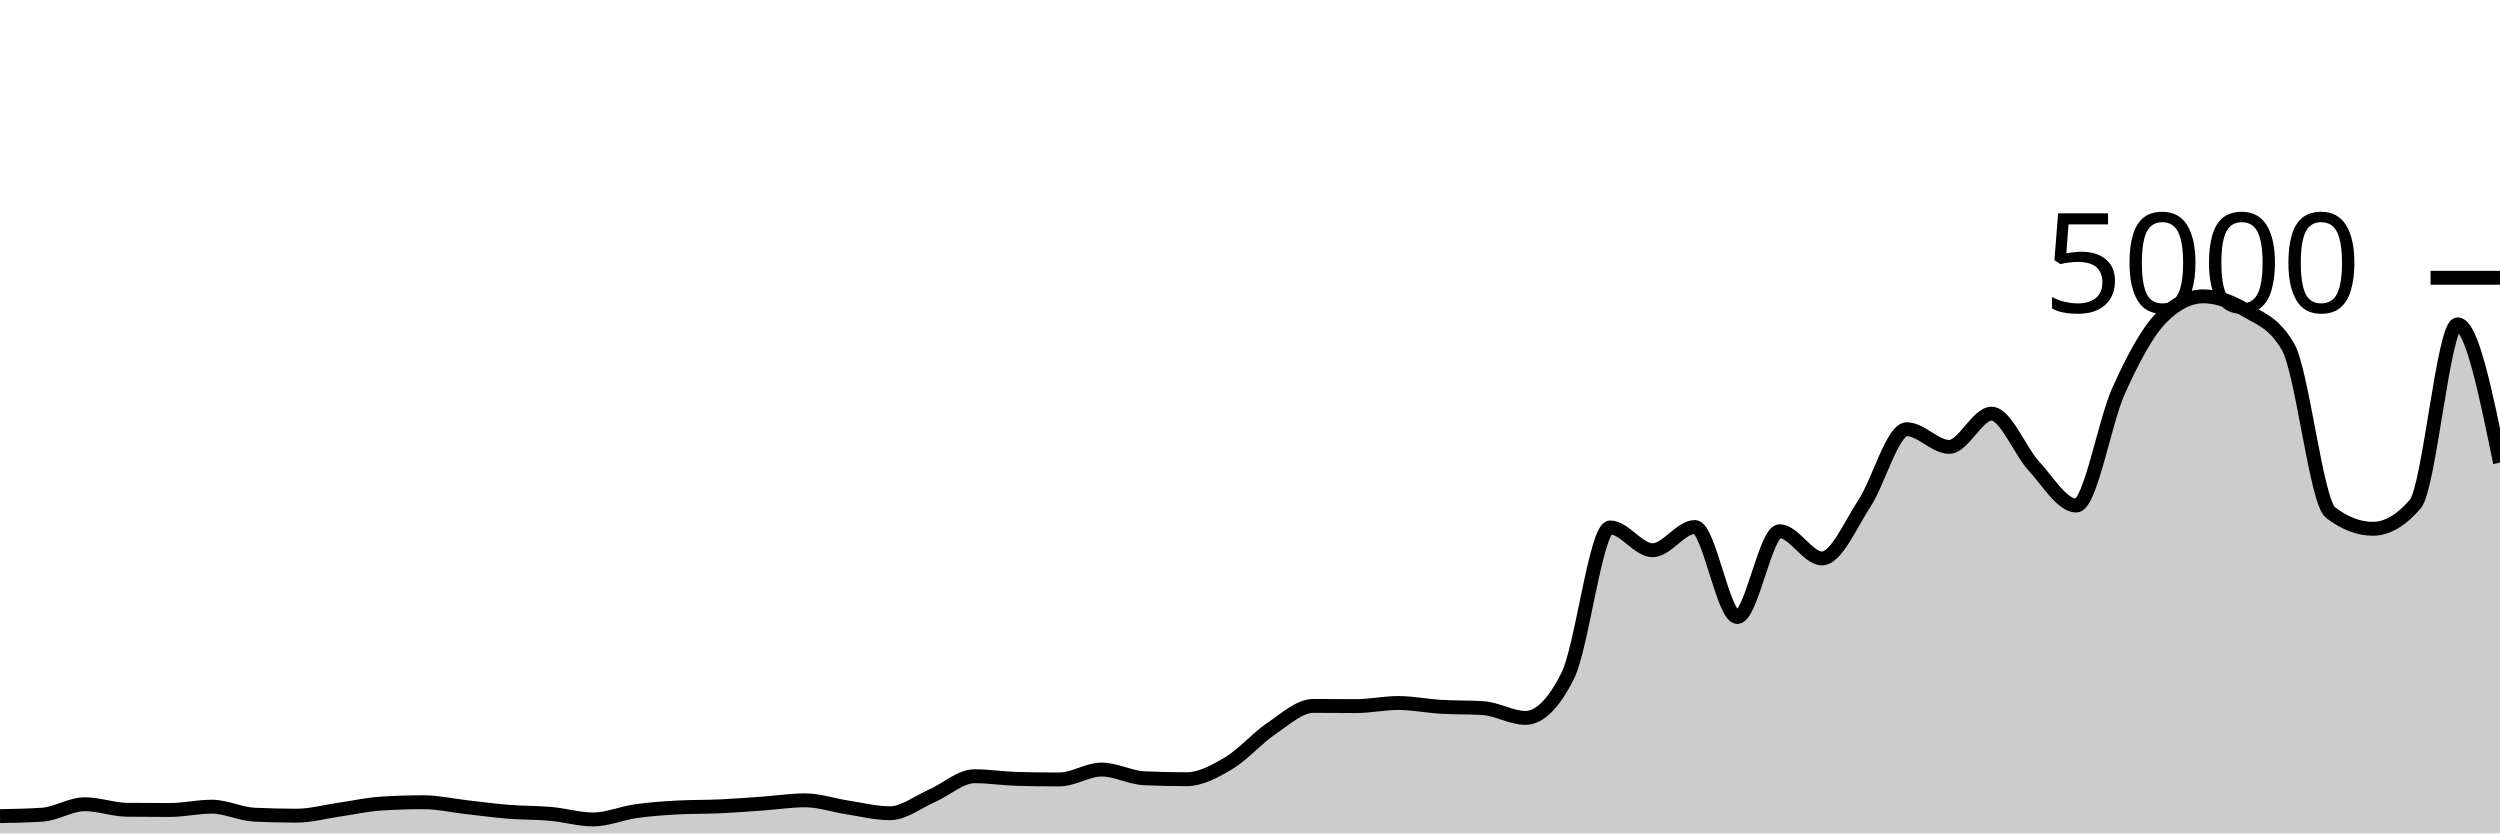
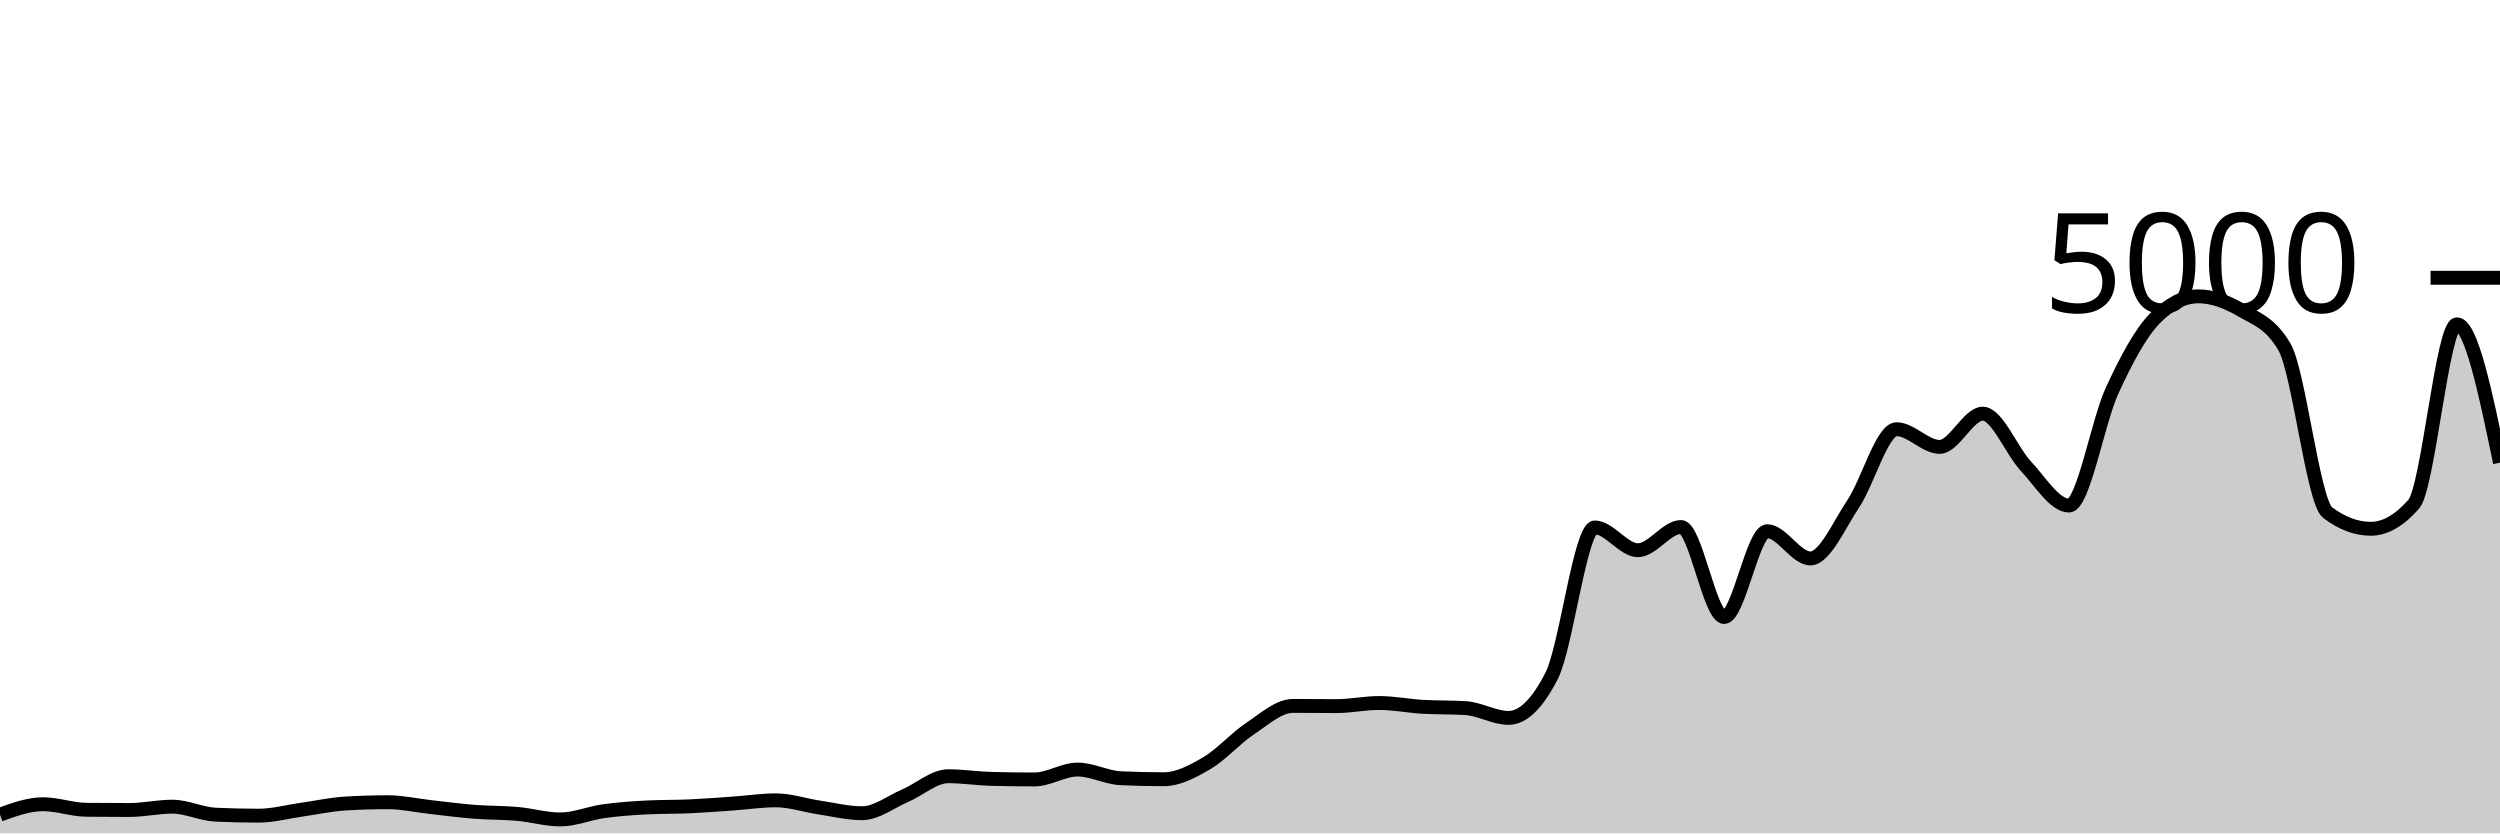
<svg xmlns="http://www.w3.org/2000/svg" viewBox="0 0 180 60">
  <g transform="translate(0,20)">
-     <path class="area" fill="rgba(0, 0, 0, 0.2)" d="M0,38.76C1.017,38.743,2.034,38.725,3.051,38.656C4.068,38.587,5.085,37.904,6.102,37.904C7.119,37.904,8.136,38.293,9.153,38.304C10.169,38.315,11.186,38.32,12.203,38.32C13.22,38.32,14.237,38.08,15.254,38.08C16.271,38.08,17.288,38.608,18.305,38.656C19.322,38.704,20.339,38.728,21.356,38.728C22.373,38.728,23.39,38.441,24.407,38.296C25.424,38.151,26.441,37.92,27.458,37.856C28.475,37.792,29.492,37.76,30.508,37.76C31.525,37.76,32.542,37.997,33.559,38.112C34.576,38.227,35.593,38.367,36.61,38.448C37.627,38.529,38.644,38.508,39.661,38.6C40.678,38.692,41.695,39,42.712,39C43.729,39,44.746,38.552,45.763,38.408C46.78,38.264,47.797,38.189,48.814,38.136C49.831,38.083,50.847,38.103,51.864,38.056C52.881,38.009,53.898,37.928,54.915,37.856C55.932,37.784,56.949,37.624,57.966,37.624C58.983,37.624,60,37.981,61.017,38.136C62.034,38.291,63.051,38.552,64.068,38.552C65.085,38.552,66.102,37.732,67.119,37.288C68.136,36.844,69.153,35.888,70.169,35.888C71.186,35.888,72.203,36.053,73.22,36.08C74.237,36.107,75.254,36.12,76.271,36.12C77.288,36.12,78.305,35.408,79.322,35.408C80.339,35.408,81.356,35.984,82.373,36.032C83.39,36.08,84.407,36.104,85.424,36.104C86.441,36.104,87.458,35.551,88.475,34.944C89.492,34.337,90.508,33.151,91.525,32.464C92.542,31.777,93.559,30.824,94.576,30.824C95.593,30.824,96.61,30.84,97.627,30.84C98.644,30.84,99.661,30.616,100.678,30.616C101.695,30.616,102.712,30.827,103.729,30.888C104.746,30.949,105.763,30.92,106.78,30.984C107.797,31.048,108.814,31.688,109.831,31.688C110.847,31.688,111.864,30.675,112.881,28.648C113.898,26.621,114.915,17.976,115.932,17.976C116.949,17.976,117.966,19.616,118.983,19.616C120,19.616,121.017,17.944,122.034,17.944C123.051,17.944,124.068,24.424,125.085,24.424C126.102,24.424,127.119,18.248,128.136,18.248C129.153,18.248,130.169,20.208,131.186,20.208C132.203,20.208,133.22,17.799,134.237,16.248C135.254,14.697,136.271,10.904,137.288,10.904C138.305,10.904,139.322,12.176,140.339,12.176C141.356,12.176,142.373,9.784,143.39,9.784C144.407,9.784,145.424,12.457,146.441,13.56C147.458,14.663,148.475,16.4,149.492,16.4C150.508,16.4,151.525,10.377,152.542,8.128C153.559,5.879,154.576,3.949,155.593,2.904C156.61,1.859,157.627,1.336,158.644,1.336C159.661,1.336,160.678,1.728,161.695,2.336C162.712,2.944,163.729,3.219,164.746,4.984C165.763,6.749,166.78,16.125,167.797,16.904C168.814,17.683,169.831,18.072,170.847,18.072C171.864,18.072,172.881,17.48,173.898,16.296C174.915,15.112,175.932,3.352,176.949,3.352C177.966,3.352,178.983,8.332,180,13.312L180,40C178.983,40,177.966,40,176.949,40C175.932,40,174.915,40,173.898,40C172.881,40,171.864,40,170.847,40C169.831,40,168.814,40,167.797,40C166.78,40,165.763,40,164.746,40C163.729,40,162.712,40,161.695,40C160.678,40,159.661,40,158.644,40C157.627,40,156.61,40,155.593,40C154.576,40,153.559,40,152.542,40C151.525,40,150.508,40,149.492,40C148.475,40,147.458,40,146.441,40C145.424,40,144.407,40,143.39,40C142.373,40,141.356,40,140.339,40C139.322,40,138.305,40,137.288,40C136.271,40,135.254,40,134.237,40C133.22,40,132.203,40,131.186,40C130.169,40,129.153,40,128.136,40C127.119,40,126.102,40,125.085,40C124.068,40,123.051,40,122.034,40C121.017,40,120,40,118.983,40C117.966,40,116.949,40,115.932,40C114.915,40,113.898,40,112.881,40C111.864,40,110.847,40,109.831,40C108.814,40,107.797,40,106.78,40C105.763,40,104.746,40,103.729,40C102.712,40,101.695,40,100.678,40C99.661,40,98.644,40,97.627,40C96.61,40,95.593,40,94.576,40C93.559,40,92.542,40,91.525,40C90.508,40,89.492,40,88.475,40C87.458,40,86.441,40,85.424,40C84.407,40,83.39,40,82.373,40C81.356,40,80.339,40,79.322,40C78.305,40,77.288,40,76.271,40C75.254,40,74.237,40,73.22,40C72.203,40,71.186,40,70.169,40C69.153,40,68.136,40,67.119,40C66.102,40,65.085,40,64.068,40C63.051,40,62.034,40,61.017,40C60,40,58.983,40,57.966,40C56.949,40,55.932,40,54.915,40C53.898,40,52.881,40,51.864,40C50.847,40,49.831,40,48.814,40C47.797,40,46.78,40,45.763,40C44.746,40,43.729,40,42.712,40C41.695,40,40.678,40,39.661,40C38.644,40,37.627,40,36.61,40C35.593,40,34.576,40,33.559,40C32.542,40,31.525,40,30.508,40C29.492,40,28.475,40,27.458,40C26.441,40,25.424,40,24.407,40C23.39,40,22.373,40,21.356,40C20.339,40,19.322,40,18.305,40C17.288,40,16.271,40,15.254,40C14.237,40,13.22,40,12.203,40C11.186,40,10.169,40,9.153,40C8.136,40,7.119,40,6.102,40C5.085,40,4.068,40,3.051,40C2.034,40,1.017,40,0,40Z" />
-     <path class="line" stroke="black" fill="none" d="M0,38.76C1.017,38.743,2.034,38.725,3.051,38.656C4.068,38.587,5.085,37.904,6.102,37.904C7.119,37.904,8.136,38.293,9.153,38.304C10.169,38.315,11.186,38.32,12.203,38.32C13.22,38.32,14.237,38.08,15.254,38.08C16.271,38.08,17.288,38.608,18.305,38.656C19.322,38.704,20.339,38.728,21.356,38.728C22.373,38.728,23.39,38.441,24.407,38.296C25.424,38.151,26.441,37.92,27.458,37.856C28.475,37.792,29.492,37.76,30.508,37.76C31.525,37.76,32.542,37.997,33.559,38.112C34.576,38.227,35.593,38.367,36.61,38.448C37.627,38.529,38.644,38.508,39.661,38.6C40.678,38.692,41.695,39,42.712,39C43.729,39,44.746,38.552,45.763,38.408C46.78,38.264,47.797,38.189,48.814,38.136C49.831,38.083,50.847,38.103,51.864,38.056C52.881,38.009,53.898,37.928,54.915,37.856C55.932,37.784,56.949,37.624,57.966,37.624C58.983,37.624,60,37.981,61.017,38.136C62.034,38.291,63.051,38.552,64.068,38.552C65.085,38.552,66.102,37.732,67.119,37.288C68.136,36.844,69.153,35.888,70.169,35.888C71.186,35.888,72.203,36.053,73.22,36.08C74.237,36.107,75.254,36.12,76.271,36.12C77.288,36.12,78.305,35.408,79.322,35.408C80.339,35.408,81.356,35.984,82.373,36.032C83.39,36.08,84.407,36.104,85.424,36.104C86.441,36.104,87.458,35.551,88.475,34.944C89.492,34.337,90.508,33.151,91.525,32.464C92.542,31.777,93.559,30.824,94.576,30.824C95.593,30.824,96.61,30.84,97.627,30.84C98.644,30.84,99.661,30.616,100.678,30.616C101.695,30.616,102.712,30.827,103.729,30.888C104.746,30.949,105.763,30.92,106.78,30.984C107.797,31.048,108.814,31.688,109.831,31.688C110.847,31.688,111.864,30.675,112.881,28.648C113.898,26.621,114.915,17.976,115.932,17.976C116.949,17.976,117.966,19.616,118.983,19.616C120,19.616,121.017,17.944,122.034,17.944C123.051,17.944,124.068,24.424,125.085,24.424C126.102,24.424,127.119,18.248,128.136,18.248C129.153,18.248,130.169,20.208,131.186,20.208C132.203,20.208,133.22,17.799,134.237,16.248C135.254,14.697,136.271,10.904,137.288,10.904C138.305,10.904,139.322,12.176,140.339,12.176C141.356,12.176,142.373,9.784,143.39,9.784C144.407,9.784,145.424,12.457,146.441,13.56C147.458,14.663,148.475,16.4,149.492,16.4C150.508,16.4,151.525,10.377,152.542,8.128C153.559,5.879,154.576,3.949,155.593,2.904C156.61,1.859,157.627,1.336,158.644,1.336C159.661,1.336,160.678,1.728,161.695,2.336C162.712,2.944,163.729,3.219,164.746,4.984C165.763,6.749,166.78,16.125,167.797,16.904C168.814,17.683,169.831,18.072,170.847,18.072C171.864,18.072,172.881,17.48,173.898,16.296C174.915,15.112,175.932,3.352,176.949,3.352C177.966,3.352,178.983,8.332,180,13.312" />
+     <path class="area" fill="rgba(0, 0, 0, 0.2)" d="M0,38.656C1.034,38.28,2.069,37.904,3.103,37.904C4.138,37.904,5.172,38.293,6.207,38.304C7.241,38.315,8.276,38.32,9.31,38.32C10.345,38.32,11.379,38.08,12.414,38.08C13.448,38.08,14.483,38.608,15.517,38.656C16.552,38.704,17.586,38.728,18.621,38.728C19.655,38.728,20.69,38.441,21.724,38.296C22.759,38.151,23.793,37.92,24.828,37.856C25.862,37.792,26.897,37.76,27.931,37.76C28.966,37.76,30,37.997,31.034,38.112C32.069,38.227,33.103,38.367,34.138,38.448C35.172,38.529,36.207,38.508,37.241,38.6C38.276,38.692,39.31,39,40.345,39C41.379,39,42.414,38.552,43.448,38.408C44.483,38.264,45.517,38.189,46.552,38.136C47.586,38.083,48.621,38.103,49.655,38.056C50.69,38.009,51.724,37.928,52.759,37.856C53.793,37.784,54.828,37.624,55.862,37.624C56.897,37.624,57.931,37.981,58.966,38.136C60,38.291,61.034,38.552,62.069,38.552C63.103,38.552,64.138,37.732,65.172,37.288C66.207,36.844,67.241,35.888,68.276,35.888C69.31,35.888,70.345,36.053,71.379,36.08C72.414,36.107,73.448,36.12,74.483,36.12C75.517,36.12,76.552,35.408,77.586,35.408C78.621,35.408,79.655,35.984,80.69,36.032C81.724,36.08,82.759,36.104,83.793,36.104C84.828,36.104,85.862,35.551,86.897,34.944C87.931,34.337,88.966,33.151,90,32.464C91.034,31.777,92.069,30.824,93.103,30.824C94.138,30.824,95.172,30.84,96.207,30.84C97.241,30.84,98.276,30.616,99.31,30.616C100.345,30.616,101.379,30.827,102.414,30.888C103.448,30.949,104.483,30.92,105.517,30.984C106.552,31.048,107.586,31.688,108.621,31.688C109.655,31.688,110.69,30.675,111.724,28.648C112.759,26.621,113.793,17.976,114.828,17.976C115.862,17.976,116.897,19.616,117.931,19.616C118.966,19.616,120,17.944,121.034,17.944C122.069,17.944,123.103,24.424,124.138,24.424C125.172,24.424,126.207,18.248,127.241,18.248C128.276,18.248,129.31,20.208,130.345,20.208C131.379,20.208,132.414,17.799,133.448,16.248C134.483,14.697,135.517,10.904,136.552,10.904C137.586,10.904,138.621,12.176,139.655,12.176C140.69,12.176,141.724,9.784,142.759,9.784C143.793,9.784,144.828,12.457,145.862,13.56C146.897,14.663,147.931,16.4,148.966,16.4C150,16.4,151.034,10.377,152.069,8.128C153.103,5.879,154.138,3.949,155.172,2.904C156.207,1.859,157.241,1.336,158.276,1.336C159.31,1.336,160.345,1.728,161.379,2.336C162.414,2.944,163.448,3.219,164.483,4.984C165.517,6.749,166.552,16.125,167.586,16.904C168.621,17.683,169.655,18.072,170.69,18.072C171.724,18.072,172.759,17.48,173.793,16.296C174.828,15.112,175.862,3.352,176.897,3.352C177.931,3.352,178.966,8.332,180,13.312L180,40C178.966,40,177.931,40,176.897,40C175.862,40,174.828,40,173.793,40C172.759,40,171.724,40,170.69,40C169.655,40,168.621,40,167.586,40C166.552,40,165.517,40,164.483,40C163.448,40,162.414,40,161.379,40C160.345,40,159.31,40,158.276,40C157.241,40,156.207,40,155.172,40C154.138,40,153.103,40,152.069,40C151.034,40,150,40,148.966,40C147.931,40,146.897,40,145.862,40C144.828,40,143.793,40,142.759,40C141.724,40,140.69,40,139.655,40C138.621,40,137.586,40,136.552,40C135.517,40,134.483,40,133.448,40C132.414,40,131.379,40,130.345,40C129.31,40,128.276,40,127.241,40C126.207,40,125.172,40,124.138,40C123.103,40,122.069,40,121.034,40C120,40,118.966,40,117.931,40C116.897,40,115.862,40,114.828,40C113.793,40,112.759,40,111.724,40C110.69,40,109.655,40,108.621,40C107.586,40,106.552,40,105.517,40C104.483,40,103.448,40,102.414,40C101.379,40,100.345,40,99.31,40C98.276,40,97.241,40,96.207,40C95.172,40,94.138,40,93.103,40C92.069,40,91.034,40,90,40C88.966,40,87.931,40,86.897,40C85.862,40,84.828,40,83.793,40C82.759,40,81.724,40,80.69,40C79.655,40,78.621,40,77.586,40C76.552,40,75.517,40,74.483,40C73.448,40,72.414,40,71.379,40C70.345,40,69.31,40,68.276,40C67.241,40,66.207,40,65.172,40C64.138,40,63.103,40,62.069,40C61.034,40,60,40,58.966,40C57.931,40,56.897,40,55.862,40C54.828,40,53.793,40,52.759,40C51.724,40,50.69,40,49.655,40C48.621,40,47.586,40,46.552,40C45.517,40,44.483,40,43.448,40C42.414,40,41.379,40,40.345,40C39.31,40,38.276,40,37.241,40C36.207,40,35.172,40,34.138,40C33.103,40,32.069,40,31.034,40C30,40,28.966,40,27.931,40C26.897,40,25.862,40,24.828,40C23.793,40,22.759,40,21.724,40C20.69,40,19.655,40,18.621,40C17.586,40,16.552,40,15.517,40C14.483,40,13.448,40,12.414,40C11.379,40,10.345,40,9.31,40C8.276,40,7.241,40,6.207,40C5.172,40,4.138,40,3.103,40C2.069,40,1.034,40,0,40Z" />
+     <path class="line" stroke="black" fill="none" d="M0,38.656C1.034,38.28,2.069,37.904,3.103,37.904C4.138,37.904,5.172,38.293,6.207,38.304C7.241,38.315,8.276,38.32,9.31,38.32C10.345,38.32,11.379,38.08,12.414,38.08C13.448,38.08,14.483,38.608,15.517,38.656C16.552,38.704,17.586,38.728,18.621,38.728C19.655,38.728,20.69,38.441,21.724,38.296C22.759,38.151,23.793,37.92,24.828,37.856C25.862,37.792,26.897,37.76,27.931,37.76C28.966,37.76,30,37.997,31.034,38.112C32.069,38.227,33.103,38.367,34.138,38.448C35.172,38.529,36.207,38.508,37.241,38.6C38.276,38.692,39.31,39,40.345,39C41.379,39,42.414,38.552,43.448,38.408C44.483,38.264,45.517,38.189,46.552,38.136C47.586,38.083,48.621,38.103,49.655,38.056C50.69,38.009,51.724,37.928,52.759,37.856C53.793,37.784,54.828,37.624,55.862,37.624C56.897,37.624,57.931,37.981,58.966,38.136C60,38.291,61.034,38.552,62.069,38.552C63.103,38.552,64.138,37.732,65.172,37.288C66.207,36.844,67.241,35.888,68.276,35.888C69.31,35.888,70.345,36.053,71.379,36.08C72.414,36.107,73.448,36.12,74.483,36.12C75.517,36.12,76.552,35.408,77.586,35.408C78.621,35.408,79.655,35.984,80.69,36.032C81.724,36.08,82.759,36.104,83.793,36.104C84.828,36.104,85.862,35.551,86.897,34.944C87.931,34.337,88.966,33.151,90,32.464C91.034,31.777,92.069,30.824,93.103,30.824C94.138,30.824,95.172,30.84,96.207,30.84C97.241,30.84,98.276,30.616,99.31,30.616C100.345,30.616,101.379,30.827,102.414,30.888C103.448,30.949,104.483,30.92,105.517,30.984C106.552,31.048,107.586,31.688,108.621,31.688C109.655,31.688,110.69,30.675,111.724,28.648C112.759,26.621,113.793,17.976,114.828,17.976C115.862,17.976,116.897,19.616,117.931,19.616C118.966,19.616,120,17.944,121.034,17.944C122.069,17.944,123.103,24.424,124.138,24.424C125.172,24.424,126.207,18.248,127.241,18.248C128.276,18.248,129.31,20.208,130.345,20.208C131.379,20.208,132.414,17.799,133.448,16.248C134.483,14.697,135.517,10.904,136.552,10.904C137.586,10.904,138.621,12.176,139.655,12.176C140.69,12.176,141.724,9.784,142.759,9.784C143.793,9.784,144.828,12.457,145.862,13.56C146.897,14.663,147.931,16.4,148.966,16.4C150,16.4,151.034,10.377,152.069,8.128C153.103,5.879,154.138,3.949,155.172,2.904C156.207,1.859,157.241,1.336,158.276,1.336C159.31,1.336,160.345,1.728,161.379,2.336C162.414,2.944,163.448,3.219,164.483,4.984C165.517,6.749,166.552,16.125,167.586,16.904C168.621,17.683,169.655,18.072,170.69,18.072C171.724,18.072,172.759,17.48,173.793,16.296C174.828,15.112,175.862,3.352,176.897,3.352C177.931,3.352,178.966,8.332,180,13.312" />
    <path class="axis-ceiling" stroke-width="1" stroke="black" fill="none" d="M175,0L180,0" />
    <text class="axis-ceiling-label" font-family="sans-serif" text-anchor="end" font-size="10px" x="170" y="2.5">5000</text>
  </g>
</svg>
